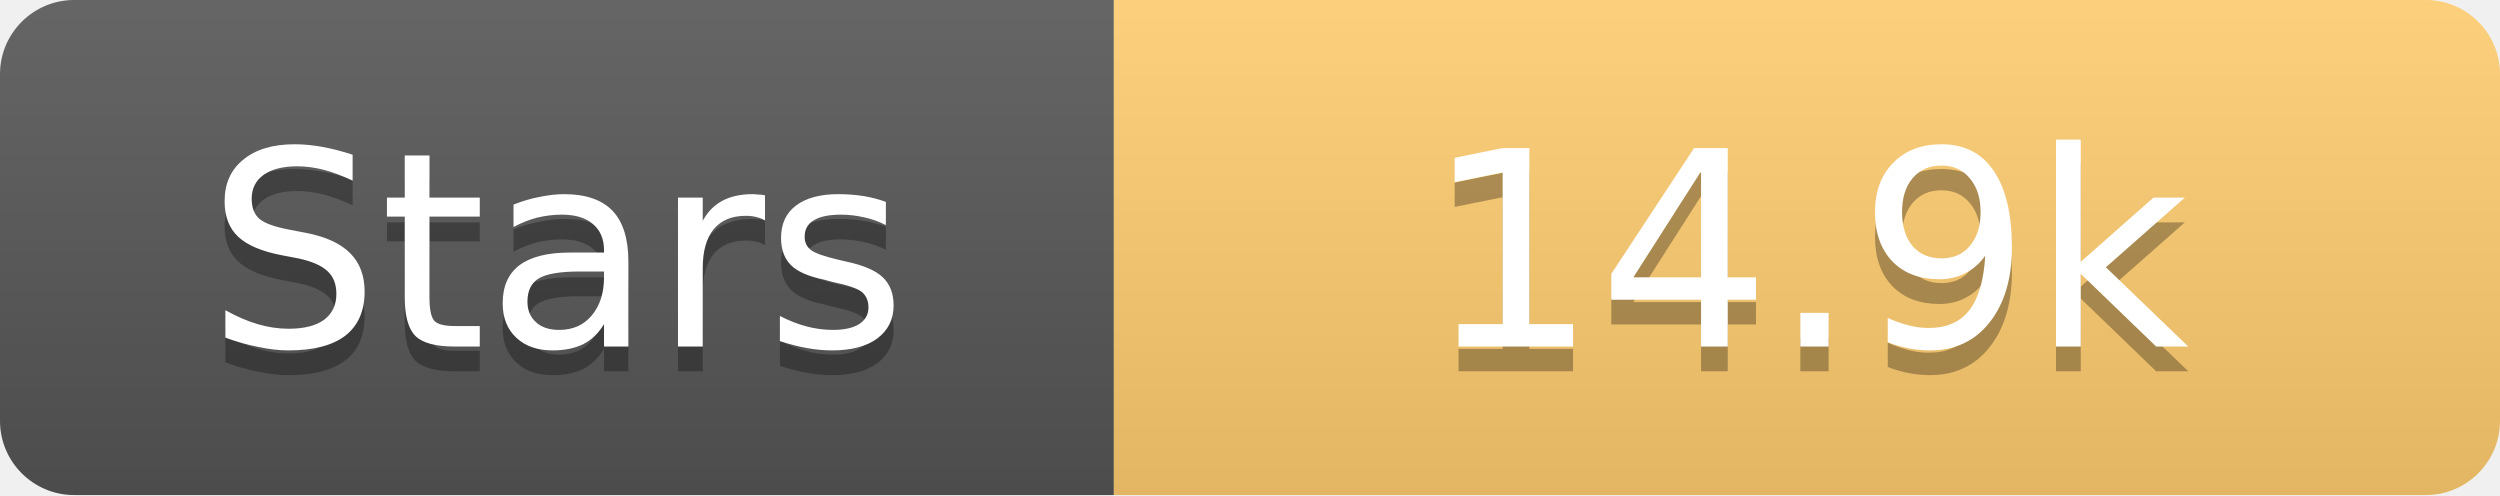
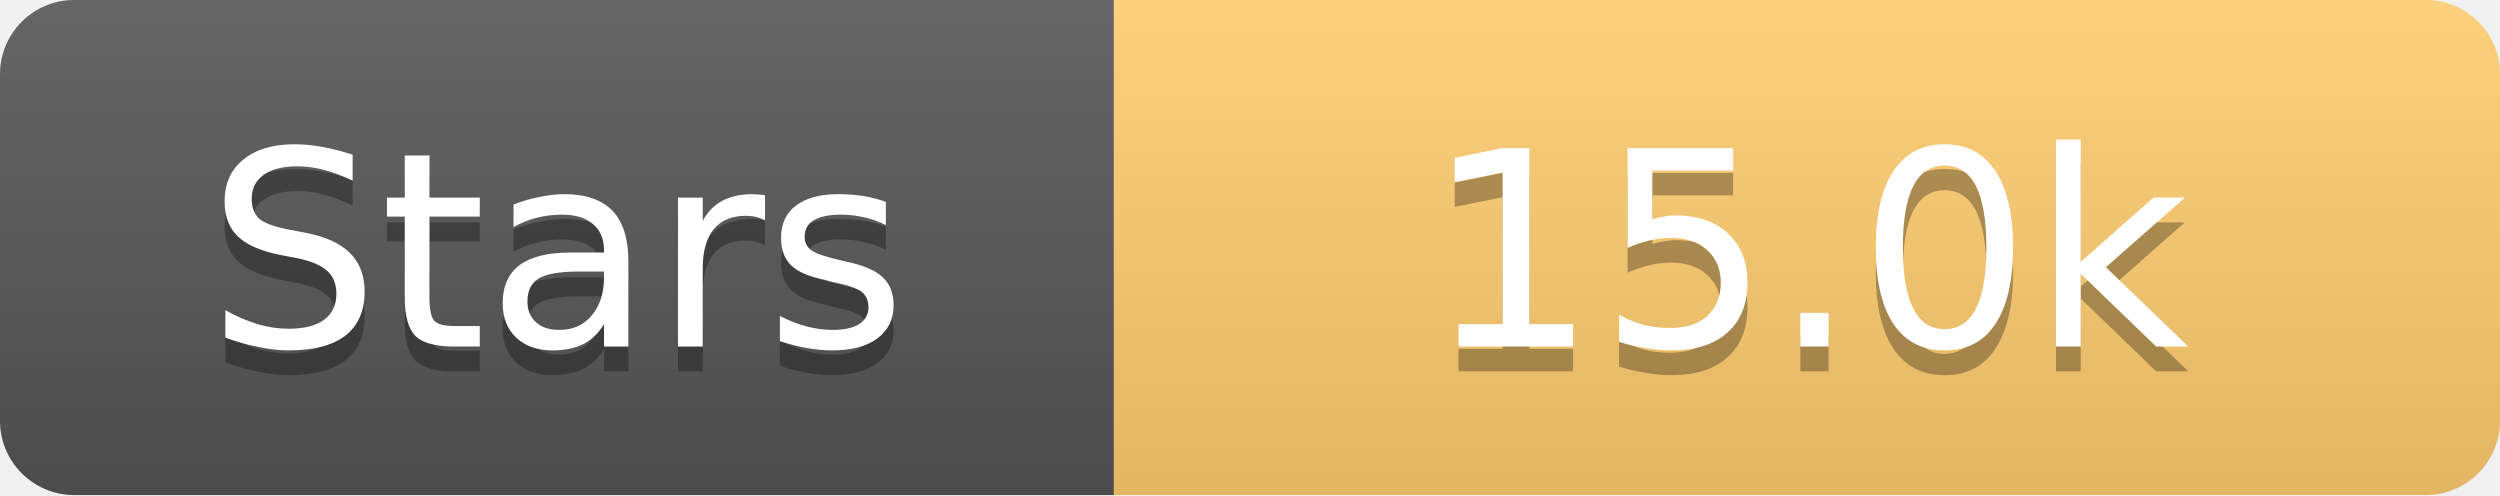
<svg xmlns="http://www.w3.org/2000/svg" width="101" height="20">
  <linearGradient id="s" x2="0" y2="100%">
    <stop offset="0" stop-color="#fff" stop-opacity=".1" />
    <stop offset="1" stop-opacity=".1" />
  </linearGradient>
  <clipPath id="r">
    <rect width="101" height="20" rx="3" fill="#fff" />
  </clipPath>
  <g clip-path="url(#r)">
    <rect width="45" height="20" fill="#555" />
    <rect x="45" width="56" height="20" fill="#fdcb6e" />
    <rect width="101" height="20" fill="url(#s)" />
  </g>
  <g fill="#fff" text-anchor="middle" font-family="Verdana,Geneva,DejaVu Sans,sans-serif" text-rendering="geometricPrecision" font-size="11">
    <text x="22.5" y="15" fill="#010101" fill-opacity=".3">Stars</text>
    <text x="22.5" y="14">Stars</text>
-     <text x="73.0" y="15" fill="#010101" fill-opacity=".3">14.9k</text>
-     <text x="73.0" y="14">14.9k</text>
+     <text x="73.0" y="15" fill="#010101" fill-opacity=".3">15.0k</text>
+     <text x="73.0" y="14">15.0k</text>
  </g>
</svg>
